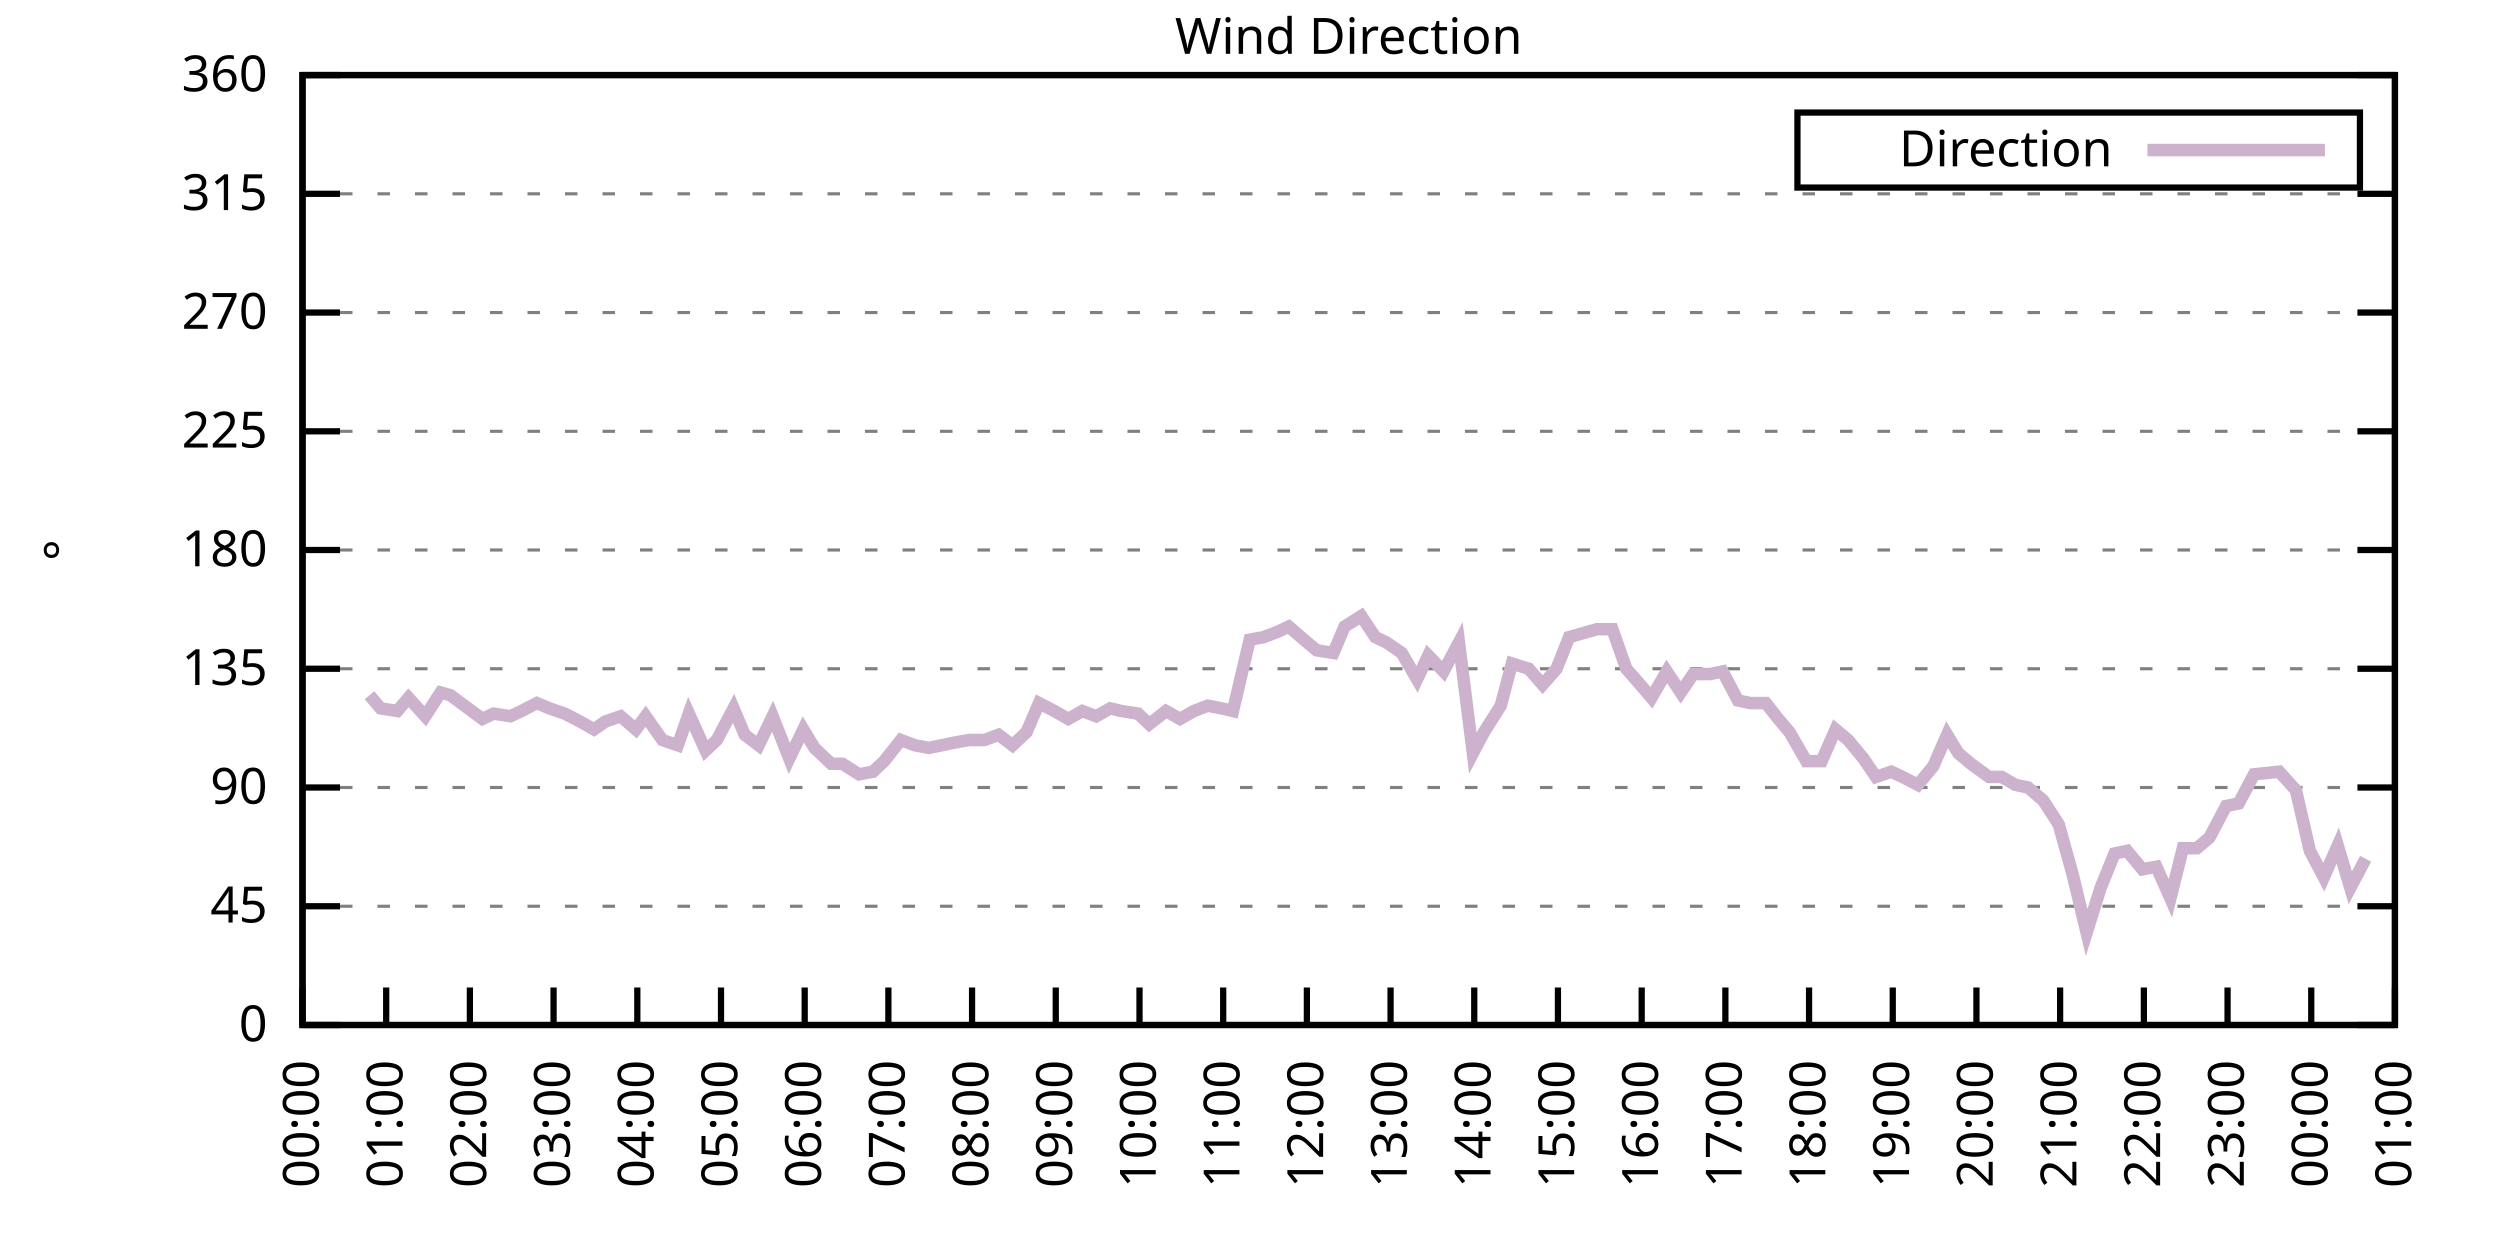
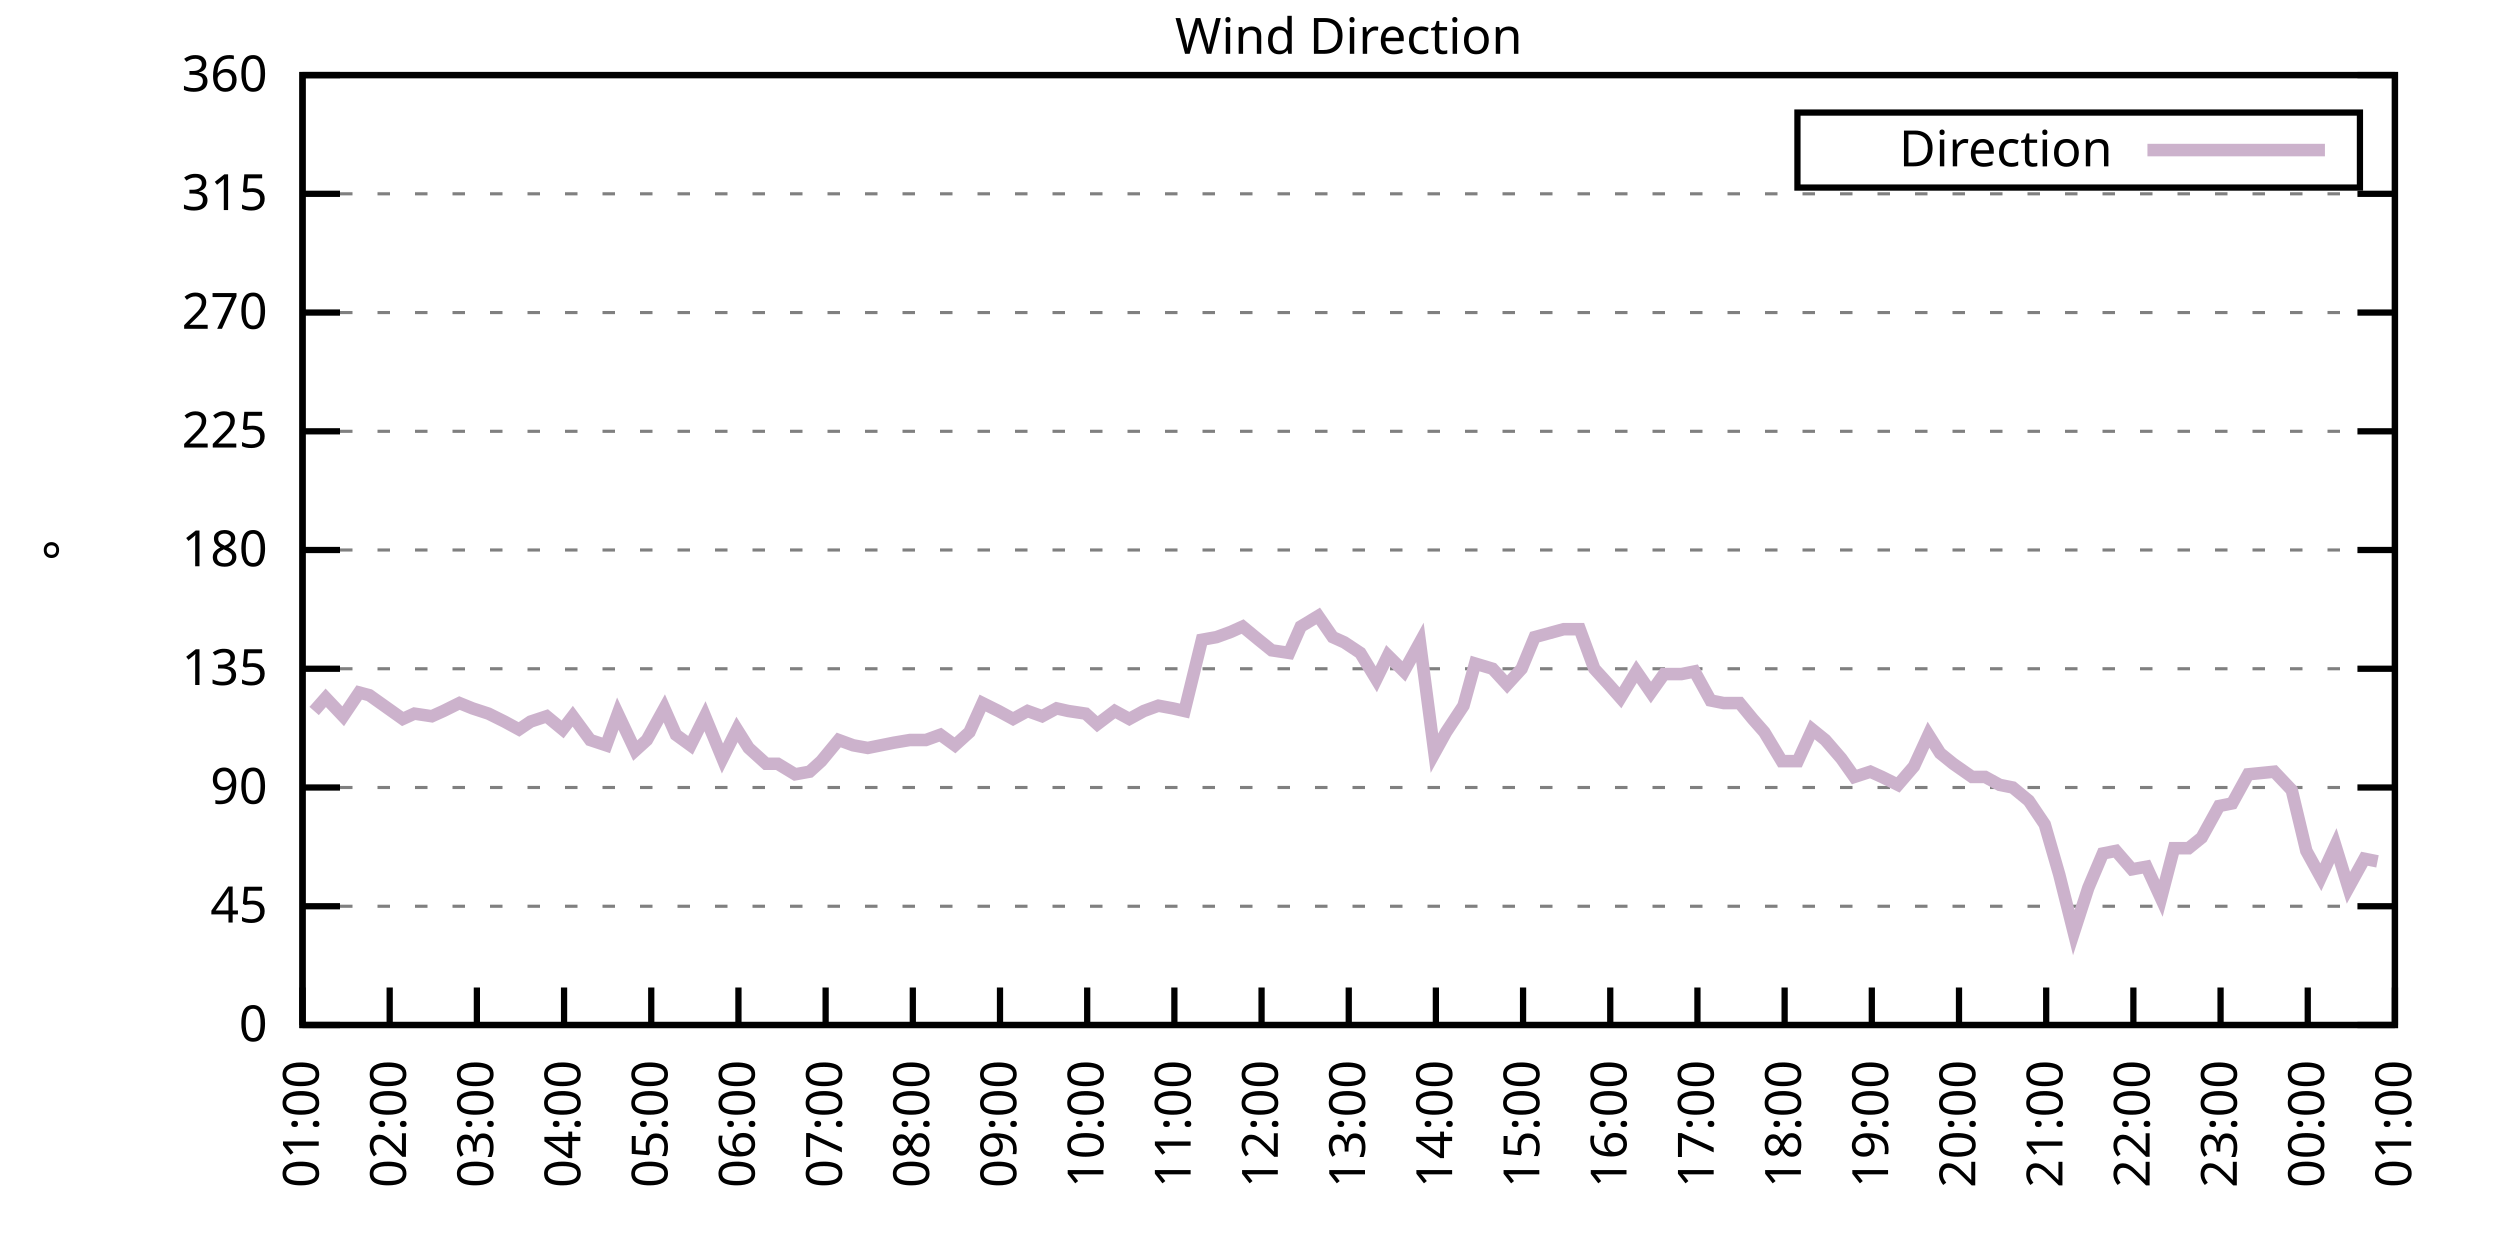
<svg xmlns="http://www.w3.org/2000/svg" xmlns:xlink="http://www.w3.org/1999/xlink" width="400" height="200" viewBox="0 0 400 200">
  <g id="gnuplot_canvas">
    <rect x="0" y="0" width="400" height="200" fill="none" />
    <defs>
      <circle id="gpDot" r="0.5" stroke-width="0.5" stroke="currentColor" />
      <path id="gpPt0" stroke-width="0.333" stroke="currentColor" d="M-1,0 h2 M0,-1 v2" />
      <path id="gpPt1" stroke-width="0.333" stroke="currentColor" d="M-1,-1 L1,1 M1,-1 L-1,1" />
      <path id="gpPt2" stroke-width="0.333" stroke="currentColor" d="M-1,0 L1,0 M0,-1 L0,1 M-1,-1 L1,1 M-1,1 L1,-1" />
      <rect id="gpPt3" stroke-width="0.333" stroke="currentColor" x="-1" y="-1" width="2" height="2" />
      <rect id="gpPt4" stroke-width="0.333" stroke="currentColor" fill="currentColor" x="-1" y="-1" width="2" height="2" />
      <circle id="gpPt5" stroke-width="0.333" stroke="currentColor" cx="0" cy="0" r="1" />
      <use xlink:href="#gpPt5" id="gpPt6" fill="currentColor" stroke="none" />
      <path id="gpPt7" stroke-width="0.333" stroke="currentColor" d="M0,-1.33 L-1.33,0.67 L1.33,0.67 z" />
      <use xlink:href="#gpPt7" id="gpPt8" fill="currentColor" stroke="none" />
      <use xlink:href="#gpPt7" id="gpPt9" stroke="currentColor" transform="rotate(180)" />
      <use xlink:href="#gpPt9" id="gpPt10" fill="currentColor" stroke="none" />
      <use xlink:href="#gpPt3" id="gpPt11" stroke="currentColor" transform="rotate(45)" />
      <use xlink:href="#gpPt11" id="gpPt12" fill="currentColor" stroke="none" />
      <path id="gpPt13" stroke-width="0.333" stroke="currentColor" d="M0,1.330 L1.265,0.411 L0.782,-1.067 L-0.782,-1.076 L-1.265,0.411 z" />
      <use xlink:href="#gpPt13" id="gpPt14" fill="currentColor" stroke="none" />
      <filter id="textbox" filterUnits="objectBoundingBox" x="0" y="0" height="1" width="1">
        <feFlood flood-color="white" flood-opacity="1" result="bgnd" />
        <feComposite in="SourceGraphic" in2="bgnd" operator="atop" />
      </filter>
      <filter id="greybox" filterUnits="objectBoundingBox" x="0" y="0" height="1" width="1">
        <feFlood flood-color="lightgrey" flood-opacity="1" result="grey" />
        <feComposite in="SourceGraphic" in2="grey" operator="atop" />
      </filter>
    </defs>
    <g fill="none" color="white" stroke="currentColor" stroke-width="1.00" stroke-linecap="butt" stroke-linejoin="miter">
</g>
    <g fill="none" color="black" stroke="currentColor" stroke-width="1.00" stroke-linecap="butt" stroke-linejoin="miter">
      <g stroke="none" shape-rendering="crispEdges">
        <polygon fill="rgb(255, 255, 255)" points="48.40,164.00 383.18,164.00 383.18,12.02 48.40,12.02 " />
      </g>
    </g>
    <g fill="none" color="black" stroke="currentColor" stroke-width="1.00" stroke-linecap="butt" stroke-linejoin="miter">
</g>
    <g fill="none" color="black" stroke="black" stroke-width="0.50" stroke-linecap="butt" stroke-linejoin="miter">
</g>
    <g fill="none" color="gray" stroke="currentColor" stroke-width="0.50" stroke-linecap="butt" stroke-linejoin="miter">
      <path stroke="gray" stroke-dasharray="2,4" class="gridline" d="M48.40,164.00 L383.19,164.00  " />
    </g>
    <g fill="none" color="gray" stroke="gray" stroke-width="1.00" stroke-linecap="butt" stroke-linejoin="miter">
</g>
    <g fill="none" color="black" stroke="currentColor" stroke-width="1.00" stroke-linecap="butt" stroke-linejoin="miter">
      <path stroke="black" d="M48.40,164.00 L54.40,164.00 M383.19,164.00 L377.19,164.00  " />
      <g transform="translate(42.80,166.60)" stroke="none" fill="black" font-family="Sans" font-size="8.00" text-anchor="end">
        <text>
          <tspan font-family="Sans"> 0</tspan>
        </text>
      </g>
    </g>
    <g fill="none" color="black" stroke="currentColor" stroke-width="1.00" stroke-linecap="butt" stroke-linejoin="miter">
</g>
    <g fill="none" color="black" stroke="black" stroke-width="0.50" stroke-linecap="butt" stroke-linejoin="miter">
</g>
    <g fill="none" color="gray" stroke="currentColor" stroke-width="0.50" stroke-linecap="butt" stroke-linejoin="miter">
      <path stroke="gray" stroke-dasharray="2,4" class="gridline" d="M48.40,145.00 L383.19,145.00  " />
    </g>
    <g fill="none" color="gray" stroke="gray" stroke-width="1.00" stroke-linecap="butt" stroke-linejoin="miter">
</g>
    <g fill="none" color="black" stroke="currentColor" stroke-width="1.00" stroke-linecap="butt" stroke-linejoin="miter">
      <path stroke="black" d="M48.40,145.00 L54.40,145.00 M383.19,145.00 L377.19,145.00  " />
      <g transform="translate(42.80,147.60)" stroke="none" fill="black" font-family="Sans" font-size="8.00" text-anchor="end">
        <text>
          <tspan font-family="Sans"> 45</tspan>
        </text>
      </g>
    </g>
    <g fill="none" color="black" stroke="currentColor" stroke-width="1.00" stroke-linecap="butt" stroke-linejoin="miter">
</g>
    <g fill="none" color="black" stroke="black" stroke-width="0.50" stroke-linecap="butt" stroke-linejoin="miter">
</g>
    <g fill="none" color="gray" stroke="currentColor" stroke-width="0.50" stroke-linecap="butt" stroke-linejoin="miter">
      <path stroke="gray" stroke-dasharray="2,4" class="gridline" d="M48.40,126.00 L383.19,126.00  " />
    </g>
    <g fill="none" color="gray" stroke="gray" stroke-width="1.00" stroke-linecap="butt" stroke-linejoin="miter">
</g>
    <g fill="none" color="black" stroke="currentColor" stroke-width="1.00" stroke-linecap="butt" stroke-linejoin="miter">
      <path stroke="black" d="M48.40,126.00 L54.40,126.00 M383.19,126.00 L377.19,126.00  " />
      <g transform="translate(42.80,128.60)" stroke="none" fill="black" font-family="Sans" font-size="8.00" text-anchor="end">
        <text>
          <tspan font-family="Sans"> 90</tspan>
        </text>
      </g>
    </g>
    <g fill="none" color="black" stroke="currentColor" stroke-width="1.00" stroke-linecap="butt" stroke-linejoin="miter">
</g>
    <g fill="none" color="black" stroke="black" stroke-width="0.50" stroke-linecap="butt" stroke-linejoin="miter">
</g>
    <g fill="none" color="gray" stroke="currentColor" stroke-width="0.50" stroke-linecap="butt" stroke-linejoin="miter">
      <path stroke="gray" stroke-dasharray="2,4" class="gridline" d="M48.40,107.00 L383.19,107.00  " />
    </g>
    <g fill="none" color="gray" stroke="gray" stroke-width="1.00" stroke-linecap="butt" stroke-linejoin="miter">
</g>
    <g fill="none" color="black" stroke="currentColor" stroke-width="1.00" stroke-linecap="butt" stroke-linejoin="miter">
      <path stroke="black" d="M48.40,107.00 L54.40,107.00 M383.19,107.00 L377.19,107.00  " />
      <g transform="translate(42.80,109.60)" stroke="none" fill="black" font-family="Sans" font-size="8.00" text-anchor="end">
        <text>
          <tspan font-family="Sans"> 135</tspan>
        </text>
      </g>
    </g>
    <g fill="none" color="black" stroke="currentColor" stroke-width="1.00" stroke-linecap="butt" stroke-linejoin="miter">
</g>
    <g fill="none" color="black" stroke="black" stroke-width="0.50" stroke-linecap="butt" stroke-linejoin="miter">
</g>
    <g fill="none" color="gray" stroke="currentColor" stroke-width="0.50" stroke-linecap="butt" stroke-linejoin="miter">
      <path stroke="gray" stroke-dasharray="2,4" class="gridline" d="M48.40,88.00 L383.19,88.00  " />
    </g>
    <g fill="none" color="gray" stroke="gray" stroke-width="1.00" stroke-linecap="butt" stroke-linejoin="miter">
</g>
    <g fill="none" color="black" stroke="currentColor" stroke-width="1.00" stroke-linecap="butt" stroke-linejoin="miter">
      <path stroke="black" d="M48.40,88.00 L54.40,88.00 M383.19,88.00 L377.19,88.00  " />
      <g transform="translate(42.80,90.60)" stroke="none" fill="black" font-family="Sans" font-size="8.00" text-anchor="end">
        <text>
          <tspan font-family="Sans"> 180</tspan>
        </text>
      </g>
    </g>
    <g fill="none" color="black" stroke="currentColor" stroke-width="1.00" stroke-linecap="butt" stroke-linejoin="miter">
</g>
    <g fill="none" color="black" stroke="black" stroke-width="0.50" stroke-linecap="butt" stroke-linejoin="miter">
</g>
    <g fill="none" color="gray" stroke="currentColor" stroke-width="0.50" stroke-linecap="butt" stroke-linejoin="miter">
      <path stroke="gray" stroke-dasharray="2,4" class="gridline" d="M48.40,69.01 L383.19,69.01  " />
    </g>
    <g fill="none" color="gray" stroke="gray" stroke-width="1.00" stroke-linecap="butt" stroke-linejoin="miter">
</g>
    <g fill="none" color="black" stroke="currentColor" stroke-width="1.00" stroke-linecap="butt" stroke-linejoin="miter">
      <path stroke="black" d="M48.40,69.01 L54.40,69.01 M383.19,69.01 L377.19,69.01  " />
      <g transform="translate(42.80,71.61)" stroke="none" fill="black" font-family="Sans" font-size="8.00" text-anchor="end">
        <text>
          <tspan font-family="Sans"> 225</tspan>
        </text>
      </g>
    </g>
    <g fill="none" color="black" stroke="currentColor" stroke-width="1.00" stroke-linecap="butt" stroke-linejoin="miter">
</g>
    <g fill="none" color="black" stroke="black" stroke-width="0.50" stroke-linecap="butt" stroke-linejoin="miter">
</g>
    <g fill="none" color="gray" stroke="currentColor" stroke-width="0.50" stroke-linecap="butt" stroke-linejoin="miter">
      <path stroke="gray" stroke-dasharray="2,4" class="gridline" d="M48.40,50.01 L383.19,50.01  " />
    </g>
    <g fill="none" color="gray" stroke="gray" stroke-width="1.00" stroke-linecap="butt" stroke-linejoin="miter">
</g>
    <g fill="none" color="black" stroke="currentColor" stroke-width="1.00" stroke-linecap="butt" stroke-linejoin="miter">
      <path stroke="black" d="M48.40,50.01 L54.40,50.01 M383.19,50.01 L377.19,50.01  " />
      <g transform="translate(42.80,52.61)" stroke="none" fill="black" font-family="Sans" font-size="8.00" text-anchor="end">
        <text>
          <tspan font-family="Sans"> 270</tspan>
        </text>
      </g>
    </g>
    <g fill="none" color="black" stroke="currentColor" stroke-width="1.00" stroke-linecap="butt" stroke-linejoin="miter">
</g>
    <g fill="none" color="black" stroke="black" stroke-width="0.50" stroke-linecap="butt" stroke-linejoin="miter">
</g>
    <g fill="none" color="gray" stroke="currentColor" stroke-width="0.50" stroke-linecap="butt" stroke-linejoin="miter">
      <path stroke="gray" stroke-dasharray="2,4" class="gridline" d="M48.40,31.01 L383.19,31.01  " />
    </g>
    <g fill="none" color="gray" stroke="gray" stroke-width="1.00" stroke-linecap="butt" stroke-linejoin="miter">
</g>
    <g fill="none" color="black" stroke="currentColor" stroke-width="1.00" stroke-linecap="butt" stroke-linejoin="miter">
      <path stroke="black" d="M48.40,31.01 L54.40,31.01 M383.19,31.01 L377.19,31.01  " />
      <g transform="translate(42.80,33.61)" stroke="none" fill="black" font-family="Sans" font-size="8.00" text-anchor="end">
        <text>
          <tspan font-family="Sans"> 315</tspan>
        </text>
      </g>
    </g>
    <g fill="none" color="black" stroke="currentColor" stroke-width="1.00" stroke-linecap="butt" stroke-linejoin="miter">
</g>
    <g fill="none" color="black" stroke="black" stroke-width="0.50" stroke-linecap="butt" stroke-linejoin="miter">
</g>
    <g fill="none" color="gray" stroke="currentColor" stroke-width="0.50" stroke-linecap="butt" stroke-linejoin="miter">
      <path stroke="gray" stroke-dasharray="2,4" class="gridline" d="M48.40,12.01 L383.19,12.01  " />
    </g>
    <g fill="none" color="gray" stroke="gray" stroke-width="1.00" stroke-linecap="butt" stroke-linejoin="miter">
</g>
    <g fill="none" color="black" stroke="currentColor" stroke-width="1.00" stroke-linecap="butt" stroke-linejoin="miter">
      <path stroke="black" d="M48.40,12.01 L54.40,12.01 M383.19,12.01 L377.19,12.01  " />
      <g transform="translate(42.80,14.61)" stroke="none" fill="black" font-family="Sans" font-size="8.00" text-anchor="end">
        <text>
          <tspan font-family="Sans"> 360</tspan>
        </text>
      </g>
    </g>
    <g fill="none" color="black" stroke="currentColor" stroke-width="1.00" stroke-linecap="butt" stroke-linejoin="miter">
      <path stroke="black" d="M48.40,164.00 L48.40,158.00  " />
      <g transform="translate(51.00,169.60) rotate(270.00)" stroke="none" fill="black" font-family="Sans" font-size="8.00" text-anchor="end">
        <text>
-           <tspan font-family="Sans">00:00</tspan>
-         </text>
-       </g>
-     </g>
-     <g fill="none" color="black" stroke="currentColor" stroke-width="1.00" stroke-linecap="butt" stroke-linejoin="miter">
-       <path stroke="black" d="M61.79,164.00 L61.79,158.00  " />
-       <g transform="translate(64.39,169.60) rotate(270.00)" stroke="none" fill="black" font-family="Sans" font-size="8.00" text-anchor="end">
-         <text>
          <tspan font-family="Sans">01:00</tspan>
        </text>
      </g>
    </g>
    <g fill="none" color="black" stroke="currentColor" stroke-width="1.00" stroke-linecap="butt" stroke-linejoin="miter">
-       <path stroke="black" d="M75.18,164.00 L75.18,158.00  " />
-       <g transform="translate(77.78,169.60) rotate(270.00)" stroke="none" fill="black" font-family="Sans" font-size="8.00" text-anchor="end">
+       <path stroke="black" d="M62.35,164.00 L62.35,158.00  " />
+       <g transform="translate(64.95,169.60) rotate(270.00)" stroke="none" fill="black" font-family="Sans" font-size="8.00" text-anchor="end">
        <text>
          <tspan font-family="Sans">02:00</tspan>
        </text>
      </g>
    </g>
    <g fill="none" color="black" stroke="currentColor" stroke-width="1.00" stroke-linecap="butt" stroke-linejoin="miter">
-       <path stroke="black" d="M88.57,164.00 L88.57,158.00  " />
-       <g transform="translate(91.17,169.60) rotate(270.00)" stroke="none" fill="black" font-family="Sans" font-size="8.00" text-anchor="end">
+       <path stroke="black" d="M76.30,164.00 L76.30,158.00  " />
+       <g transform="translate(78.90,169.60) rotate(270.00)" stroke="none" fill="black" font-family="Sans" font-size="8.00" text-anchor="end">
        <text>
          <tspan font-family="Sans">03:00</tspan>
        </text>
      </g>
    </g>
    <g fill="none" color="black" stroke="currentColor" stroke-width="1.00" stroke-linecap="butt" stroke-linejoin="miter">
-       <path stroke="black" d="M101.97,164.00 L101.97,158.00  " />
-       <g transform="translate(104.57,169.60) rotate(270.00)" stroke="none" fill="black" font-family="Sans" font-size="8.00" text-anchor="end">
+       <path stroke="black" d="M90.25,164.00 L90.25,158.00  " />
+       <g transform="translate(92.85,169.60) rotate(270.00)" stroke="none" fill="black" font-family="Sans" font-size="8.00" text-anchor="end">
        <text>
          <tspan font-family="Sans">04:00</tspan>
        </text>
      </g>
    </g>
    <g fill="none" color="black" stroke="currentColor" stroke-width="1.00" stroke-linecap="butt" stroke-linejoin="miter">
-       <path stroke="black" d="M115.36,164.00 L115.36,158.00  " />
-       <g transform="translate(117.96,169.60) rotate(270.00)" stroke="none" fill="black" font-family="Sans" font-size="8.00" text-anchor="end">
+       <path stroke="black" d="M104.20,164.00 L104.20,158.00  " />
+       <g transform="translate(106.80,169.60) rotate(270.00)" stroke="none" fill="black" font-family="Sans" font-size="8.00" text-anchor="end">
        <text>
          <tspan font-family="Sans">05:00</tspan>
        </text>
      </g>
    </g>
    <g fill="none" color="black" stroke="currentColor" stroke-width="1.00" stroke-linecap="butt" stroke-linejoin="miter">
-       <path stroke="black" d="M128.75,164.00 L128.75,158.00  " />
-       <g transform="translate(131.35,169.60) rotate(270.00)" stroke="none" fill="black" font-family="Sans" font-size="8.00" text-anchor="end">
+       <path stroke="black" d="M118.15,164.00 L118.15,158.00  " />
+       <g transform="translate(120.75,169.60) rotate(270.00)" stroke="none" fill="black" font-family="Sans" font-size="8.00" text-anchor="end">
        <text>
          <tspan font-family="Sans">06:00</tspan>
        </text>
      </g>
    </g>
    <g fill="none" color="black" stroke="currentColor" stroke-width="1.00" stroke-linecap="butt" stroke-linejoin="miter">
-       <path stroke="black" d="M142.14,164.00 L142.14,158.00  " />
-       <g transform="translate(144.74,169.60) rotate(270.00)" stroke="none" fill="black" font-family="Sans" font-size="8.00" text-anchor="end">
+       <path stroke="black" d="M132.10,164.00 L132.10,158.00  " />
+       <g transform="translate(134.70,169.60) rotate(270.00)" stroke="none" fill="black" font-family="Sans" font-size="8.00" text-anchor="end">
        <text>
          <tspan font-family="Sans">07:00</tspan>
        </text>
      </g>
    </g>
    <g fill="none" color="black" stroke="currentColor" stroke-width="1.00" stroke-linecap="butt" stroke-linejoin="miter">
-       <path stroke="black" d="M155.53,164.00 L155.53,158.00  " />
-       <g transform="translate(158.13,169.60) rotate(270.00)" stroke="none" fill="black" font-family="Sans" font-size="8.00" text-anchor="end">
+       <path stroke="black" d="M146.05,164.00 L146.05,158.00  " />
+       <g transform="translate(148.65,169.60) rotate(270.00)" stroke="none" fill="black" font-family="Sans" font-size="8.00" text-anchor="end">
        <text>
          <tspan font-family="Sans">08:00</tspan>
        </text>
      </g>
    </g>
    <g fill="none" color="black" stroke="currentColor" stroke-width="1.00" stroke-linecap="butt" stroke-linejoin="miter">
-       <path stroke="black" d="M168.92,164.00 L168.92,158.00  " />
-       <g transform="translate(171.52,169.60) rotate(270.00)" stroke="none" fill="black" font-family="Sans" font-size="8.00" text-anchor="end">
+       <path stroke="black" d="M160.00,164.00 L160.00,158.00  " />
+       <g transform="translate(162.60,169.60) rotate(270.00)" stroke="none" fill="black" font-family="Sans" font-size="8.00" text-anchor="end">
        <text>
          <tspan font-family="Sans">09:00</tspan>
        </text>
      </g>
    </g>
    <g fill="none" color="black" stroke="currentColor" stroke-width="1.00" stroke-linecap="butt" stroke-linejoin="miter">
-       <path stroke="black" d="M182.32,164.00 L182.32,158.00  " />
-       <g transform="translate(184.92,169.60) rotate(270.00)" stroke="none" fill="black" font-family="Sans" font-size="8.00" text-anchor="end">
+       <path stroke="black" d="M173.95,164.00 L173.95,158.00  " />
+       <g transform="translate(176.55,169.60) rotate(270.00)" stroke="none" fill="black" font-family="Sans" font-size="8.00" text-anchor="end">
        <text>
          <tspan font-family="Sans">10:00</tspan>
        </text>
      </g>
    </g>
    <g fill="none" color="black" stroke="currentColor" stroke-width="1.00" stroke-linecap="butt" stroke-linejoin="miter">
-       <path stroke="black" d="M195.71,164.00 L195.71,158.00  " />
-       <g transform="translate(198.31,169.60) rotate(270.00)" stroke="none" fill="black" font-family="Sans" font-size="8.00" text-anchor="end">
+       <path stroke="black" d="M187.90,164.00 L187.90,158.00  " />
+       <g transform="translate(190.50,169.60) rotate(270.00)" stroke="none" fill="black" font-family="Sans" font-size="8.00" text-anchor="end">
        <text>
          <tspan font-family="Sans">11:00</tspan>
        </text>
      </g>
    </g>
    <g fill="none" color="black" stroke="currentColor" stroke-width="1.00" stroke-linecap="butt" stroke-linejoin="miter">
-       <path stroke="black" d="M209.10,164.00 L209.10,158.00  " />
-       <g transform="translate(211.70,169.60) rotate(270.00)" stroke="none" fill="black" font-family="Sans" font-size="8.00" text-anchor="end">
+       <path stroke="black" d="M201.85,164.00 L201.85,158.00  " />
+       <g transform="translate(204.45,169.60) rotate(270.00)" stroke="none" fill="black" font-family="Sans" font-size="8.00" text-anchor="end">
        <text>
          <tspan font-family="Sans">12:00</tspan>
        </text>
      </g>
    </g>
    <g fill="none" color="black" stroke="currentColor" stroke-width="1.00" stroke-linecap="butt" stroke-linejoin="miter">
-       <path stroke="black" d="M222.49,164.00 L222.49,158.00  " />
-       <g transform="translate(225.09,169.60) rotate(270.00)" stroke="none" fill="black" font-family="Sans" font-size="8.00" text-anchor="end">
+       <path stroke="black" d="M215.80,164.00 L215.80,158.00  " />
+       <g transform="translate(218.40,169.60) rotate(270.00)" stroke="none" fill="black" font-family="Sans" font-size="8.00" text-anchor="end">
        <text>
          <tspan font-family="Sans">13:00</tspan>
        </text>
      </g>
    </g>
    <g fill="none" color="black" stroke="currentColor" stroke-width="1.00" stroke-linecap="butt" stroke-linejoin="miter">
-       <path stroke="black" d="M235.88,164.00 L235.88,158.00  " />
-       <g transform="translate(238.48,169.60) rotate(270.00)" stroke="none" fill="black" font-family="Sans" font-size="8.00" text-anchor="end">
+       <path stroke="black" d="M229.74,164.00 L229.74,158.00  " />
+       <g transform="translate(232.34,169.60) rotate(270.00)" stroke="none" fill="black" font-family="Sans" font-size="8.00" text-anchor="end">
        <text>
          <tspan font-family="Sans">14:00</tspan>
        </text>
      </g>
    </g>
    <g fill="none" color="black" stroke="currentColor" stroke-width="1.00" stroke-linecap="butt" stroke-linejoin="miter">
-       <path stroke="black" d="M249.27,164.00 L249.27,158.00  " />
-       <g transform="translate(251.87,169.60) rotate(270.00)" stroke="none" fill="black" font-family="Sans" font-size="8.00" text-anchor="end">
+       <path stroke="black" d="M243.69,164.00 L243.69,158.00  " />
+       <g transform="translate(246.29,169.60) rotate(270.00)" stroke="none" fill="black" font-family="Sans" font-size="8.00" text-anchor="end">
        <text>
          <tspan font-family="Sans">15:00</tspan>
        </text>
      </g>
    </g>
    <g fill="none" color="black" stroke="currentColor" stroke-width="1.00" stroke-linecap="butt" stroke-linejoin="miter">
-       <path stroke="black" d="M262.67,164.00 L262.67,158.00  " />
-       <g transform="translate(265.27,169.60) rotate(270.00)" stroke="none" fill="black" font-family="Sans" font-size="8.00" text-anchor="end">
+       <path stroke="black" d="M257.64,164.00 L257.64,158.00  " />
+       <g transform="translate(260.24,169.60) rotate(270.00)" stroke="none" fill="black" font-family="Sans" font-size="8.00" text-anchor="end">
        <text>
          <tspan font-family="Sans">16:00</tspan>
        </text>
      </g>
    </g>
    <g fill="none" color="black" stroke="currentColor" stroke-width="1.00" stroke-linecap="butt" stroke-linejoin="miter">
-       <path stroke="black" d="M276.06,164.00 L276.06,158.00  " />
-       <g transform="translate(278.66,169.60) rotate(270.00)" stroke="none" fill="black" font-family="Sans" font-size="8.00" text-anchor="end">
+       <path stroke="black" d="M271.59,164.00 L271.59,158.00  " />
+       <g transform="translate(274.19,169.60) rotate(270.00)" stroke="none" fill="black" font-family="Sans" font-size="8.00" text-anchor="end">
        <text>
          <tspan font-family="Sans">17:00</tspan>
        </text>
      </g>
    </g>
    <g fill="none" color="black" stroke="currentColor" stroke-width="1.00" stroke-linecap="butt" stroke-linejoin="miter">
-       <path stroke="black" d="M289.45,164.00 L289.45,158.00  " />
-       <g transform="translate(292.05,169.60) rotate(270.00)" stroke="none" fill="black" font-family="Sans" font-size="8.00" text-anchor="end">
+       <path stroke="black" d="M285.54,164.00 L285.54,158.00  " />
+       <g transform="translate(288.14,169.60) rotate(270.00)" stroke="none" fill="black" font-family="Sans" font-size="8.00" text-anchor="end">
        <text>
          <tspan font-family="Sans">18:00</tspan>
        </text>
      </g>
    </g>
    <g fill="none" color="black" stroke="currentColor" stroke-width="1.00" stroke-linecap="butt" stroke-linejoin="miter">
-       <path stroke="black" d="M302.84,164.00 L302.84,158.00  " />
-       <g transform="translate(305.44,169.60) rotate(270.00)" stroke="none" fill="black" font-family="Sans" font-size="8.00" text-anchor="end">
+       <path stroke="black" d="M299.49,164.00 L299.49,158.00  " />
+       <g transform="translate(302.09,169.60) rotate(270.00)" stroke="none" fill="black" font-family="Sans" font-size="8.00" text-anchor="end">
        <text>
          <tspan font-family="Sans">19:00</tspan>
        </text>
      </g>
    </g>
    <g fill="none" color="black" stroke="currentColor" stroke-width="1.00" stroke-linecap="butt" stroke-linejoin="miter">
-       <path stroke="black" d="M316.23,164.00 L316.23,158.00  " />
-       <g transform="translate(318.83,169.60) rotate(270.00)" stroke="none" fill="black" font-family="Sans" font-size="8.00" text-anchor="end">
+       <path stroke="black" d="M313.44,164.00 L313.44,158.00  " />
+       <g transform="translate(316.04,169.60) rotate(270.00)" stroke="none" fill="black" font-family="Sans" font-size="8.00" text-anchor="end">
        <text>
          <tspan font-family="Sans">20:00</tspan>
        </text>
      </g>
    </g>
    <g fill="none" color="black" stroke="currentColor" stroke-width="1.00" stroke-linecap="butt" stroke-linejoin="miter">
-       <path stroke="black" d="M329.62,164.00 L329.62,158.00  " />
-       <g transform="translate(332.22,169.60) rotate(270.00)" stroke="none" fill="black" font-family="Sans" font-size="8.00" text-anchor="end">
+       <path stroke="black" d="M327.39,164.00 L327.39,158.00  " />
+       <g transform="translate(329.99,169.60) rotate(270.00)" stroke="none" fill="black" font-family="Sans" font-size="8.00" text-anchor="end">
        <text>
          <tspan font-family="Sans">21:00</tspan>
        </text>
      </g>
    </g>
    <g fill="none" color="black" stroke="currentColor" stroke-width="1.00" stroke-linecap="butt" stroke-linejoin="miter">
-       <path stroke="black" d="M343.02,164.00 L343.02,158.00  " />
-       <g transform="translate(345.62,169.60) rotate(270.00)" stroke="none" fill="black" font-family="Sans" font-size="8.00" text-anchor="end">
+       <path stroke="black" d="M341.34,164.00 L341.34,158.00  " />
+       <g transform="translate(343.94,169.60) rotate(270.00)" stroke="none" fill="black" font-family="Sans" font-size="8.00" text-anchor="end">
        <text>
          <tspan font-family="Sans">22:00</tspan>
        </text>
      </g>
    </g>
    <g fill="none" color="black" stroke="currentColor" stroke-width="1.00" stroke-linecap="butt" stroke-linejoin="miter">
-       <path stroke="black" d="M356.41,164.00 L356.41,158.00  " />
-       <g transform="translate(359.01,169.60) rotate(270.00)" stroke="none" fill="black" font-family="Sans" font-size="8.00" text-anchor="end">
+       <path stroke="black" d="M355.29,164.00 L355.29,158.00  " />
+       <g transform="translate(357.89,169.60) rotate(270.00)" stroke="none" fill="black" font-family="Sans" font-size="8.00" text-anchor="end">
        <text>
          <tspan font-family="Sans">23:00</tspan>
        </text>
      </g>
    </g>
    <g fill="none" color="black" stroke="currentColor" stroke-width="1.00" stroke-linecap="butt" stroke-linejoin="miter">
-       <path stroke="black" d="M369.80,164.00 L369.80,158.00  " />
-       <g transform="translate(372.40,169.60) rotate(270.00)" stroke="none" fill="black" font-family="Sans" font-size="8.00" text-anchor="end">
+       <path stroke="black" d="M369.24,164.00 L369.24,158.00  " />
+       <g transform="translate(371.84,169.60) rotate(270.00)" stroke="none" fill="black" font-family="Sans" font-size="8.00" text-anchor="end">
        <text>
          <tspan font-family="Sans">00:00</tspan>
        </text>
      </g>
    </g>
    <g fill="none" color="black" stroke="currentColor" stroke-width="1.00" stroke-linecap="butt" stroke-linejoin="miter">
      <path stroke="black" d="M383.19,164.00 L383.19,158.00  " />
      <g transform="translate(385.79,169.60) rotate(270.00)" stroke="none" fill="black" font-family="Sans" font-size="8.00" text-anchor="end">
        <text>
          <tspan font-family="Sans">01:00</tspan>
        </text>
      </g>
    </g>
    <g fill="none" color="black" stroke="currentColor" stroke-width="1.00" stroke-linecap="butt" stroke-linejoin="miter">
</g>
    <g fill="none" color="black" stroke="currentColor" stroke-width="1.00" stroke-linecap="butt" stroke-linejoin="miter">
      <path stroke="black" d="M48.40,12.01 L48.40,164.00 L383.19,164.00 L383.19,12.01 L48.40,12.01 Z  " />
    </g>
    <g fill="none" color="black" stroke="currentColor" stroke-width="1.00" stroke-linecap="butt" stroke-linejoin="miter">
</g>
    <g fill="none" color="black" stroke="currentColor" stroke-width="1.00" stroke-linecap="butt" stroke-linejoin="miter">
      <path stroke="black" d="M287.59,30.01 L287.59,18.01 L377.59,18.01 L377.59,30.01 L287.59,30.01 Z  " />
    </g>
    <g id="Wind_direction_plot_1">
      <g fill="none" color="white" stroke="black" stroke-width="2.00" stroke-linecap="butt" stroke-linejoin="miter">
</g>
      <g fill="none" color="black" stroke="currentColor" stroke-width="2.00" stroke-linecap="butt" stroke-linejoin="miter">
        <g transform="translate(337.99,26.61)" stroke="none" fill="black" font-family="Sans" font-size="8.00" text-anchor="end">
          <text>
            <tspan font-family="Sans">Direction</tspan>
          </text>
        </g>
      </g>
      <g fill="none" color="black" stroke="currentColor" stroke-width="2.00" stroke-linecap="butt" stroke-linejoin="miter">
-         <path stroke="rgb(204, 178, 204)" d="M343.59,24.01 L371.99,24.01 M59.11,111.23 L60.90,113.34 L63.58,113.76 L65.36,111.65 L68.04,114.60 L70.50,110.80   L72.06,111.23 L77.19,115.03 L78.98,114.18 L81.66,114.60 L83.44,113.76 L85.90,112.49 L87.91,113.34 L90.36,114.18   L92.82,115.45 L95.05,116.71 L96.83,115.45 L99.29,114.60 L101.74,116.71 L103.31,114.60 L105.98,118.40 L108.44,119.25   L110.22,114.18 L112.90,120.09 L114.69,118.40 L117.37,113.34 L119.15,117.56 L121.38,119.25 L123.62,114.60 L126.29,121.36   L128.53,116.71 L130.31,119.67 L132.99,122.20 L134.78,122.20 L137.45,123.89 L139.69,123.47 L141.47,121.78 L144.15,118.40   L146.38,119.25 L148.61,119.67 L152.63,118.83 L155.09,118.40 L157.54,118.40 L159.77,117.56 L162.01,119.25 L164.24,117.14   L166.25,112.49 L168.70,113.76 L170.93,115.03 L173.17,113.76 L175.40,114.60 L177.63,113.34 L179.41,113.76 L182.09,114.18   L183.88,115.87 L186.56,113.76 L188.79,115.03 L191.02,113.76 L193.25,112.91 L195.48,113.34 L197.27,113.76 L199.95,102.36   L202.18,101.94 L204.41,101.09 L206.20,100.25 L208.65,102.36 L210.66,104.05 L213.34,104.47 L215.13,100.25 L217.80,98.56   L220.04,101.94 L221.82,102.78 L224.28,104.47 L226.73,108.69 L228.52,104.89 L230.97,107.43 L233.43,102.78 L235.66,120.51   L237.44,117.14 L240.12,112.91 L241.91,106.16 L244.59,107.00 L246.82,109.54 L249.05,107.00 L251.06,101.94 L255.52,100.67   L257.98,100.67 L260.21,107.00 L262.44,109.54 L264.23,111.65 L266.68,107.43 L268.92,110.80 L270.92,107.85 L273.60,107.85   L275.61,107.43 L278.07,112.07 L280.07,112.49 L282.53,112.49 L284.54,115.03 L286.32,117.14 L289.00,121.78 L291.46,121.78   L293.69,116.71 L295.70,118.40 L298.15,121.36 L300.16,124.31 L302.62,123.47 L304.40,124.31 L306.86,125.58 L309.31,122.62   L311.54,117.56 L313.33,120.51 L315.34,122.20 L318.24,124.31 L320.25,124.31 L322.48,125.58 L324.49,126.00 L326.95,128.11   L329.40,131.91 L331.63,139.93 L333.86,149.22 L336.10,142.05 L338.33,136.56 L340.34,136.14 L342.79,139.09 L345.02,138.67   L347.26,143.73 L349.26,135.71 L351.50,135.71 L353.51,134.02 L356.18,128.96 L358.19,128.54 L360.65,123.89 L364.66,123.47   L367.34,126.42 L369.58,136.14 L371.81,140.36 L374.04,135.29 L376.05,142.05 L378.50,137.40  " />
+         <path stroke="rgb(204, 178, 204)" d="M343.59,24.01 L371.99,24.01 M50.26,113.76 L52.12,111.65 L54.91,114.60 L57.47,110.80 L59.09,111.23 L64.44,115.03   L66.30,114.18 L69.09,114.60 L70.95,113.76 L73.51,112.49 L75.60,113.34 L78.16,114.18 L80.72,115.45 L83.04,116.71   L84.90,115.45 L87.46,114.60 L90.02,116.71 L91.64,114.60 L94.43,118.40 L96.99,119.25 L98.85,114.18 L101.64,120.09   L103.50,118.40 L106.29,113.34 L108.15,117.56 L110.48,119.25 L112.80,114.60 L115.59,121.36 L117.92,116.71 L119.78,119.67   L122.57,122.20 L124.43,122.20 L127.22,123.89 L129.54,123.47 L131.40,121.78 L134.19,118.40 L136.51,119.25 L138.84,119.67   L143.02,118.83 L145.58,118.40 L148.14,118.40 L150.46,117.56 L152.79,119.25 L155.11,117.14 L157.21,112.49 L159.76,113.76   L162.09,115.03 L164.41,113.76 L166.74,114.60 L169.06,113.34 L170.92,113.76 L173.71,114.18 L175.57,115.87 L178.36,113.76   L180.69,115.03 L183.01,113.76 L185.34,112.91 L187.66,113.34 L189.52,113.76 L192.31,102.36 L194.64,101.94 L196.96,101.09   L198.82,100.25 L201.38,102.36 L203.47,104.05 L206.26,104.47 L208.12,100.25 L210.91,98.56 L213.24,101.94 L215.10,102.78   L217.65,104.47 L220.21,108.69 L222.07,104.89 L224.63,107.43 L227.19,102.78 L229.51,120.51 L231.37,117.14 L234.16,112.91   L236.02,106.16 L238.81,107.00 L241.14,109.54 L243.46,107.00 L245.55,101.94 L250.20,100.67 L252.76,100.67 L255.09,107.00   L257.41,109.54 L259.27,111.65 L261.83,107.43 L264.15,110.80 L266.25,107.85 L269.04,107.85 L271.13,107.43 L273.69,112.07   L275.78,112.49 L278.34,112.49 L280.43,115.03 L282.29,117.14 L285.08,121.78 L287.64,121.78 L289.96,116.71 L292.05,118.40   L294.61,121.36 L296.70,124.31 L299.26,123.47 L301.12,124.31 L303.68,125.58 L306.23,122.62 L308.56,117.56 L310.42,120.51   L312.51,122.20 L315.53,124.31 L317.63,124.31 L319.95,125.58 L322.04,126.00 L324.60,128.11 L327.16,131.91 L329.48,139.93   L331.81,149.22 L334.13,142.05 L336.46,136.56 L338.55,136.14 L341.11,139.09 L343.43,138.67 L345.76,143.73 L347.85,135.71   L350.18,135.71 L352.27,134.02 L355.06,128.96 L357.15,128.54 L359.71,123.89 L363.89,123.47 L366.68,126.42 L369.01,136.14   L371.33,140.36 L373.66,135.29 L375.75,142.05 L378.31,137.40 L380.40,137.82  " />
      </g>
    </g>
    <g fill="none" color="black" stroke="currentColor" stroke-width="2.00" stroke-linecap="butt" stroke-linejoin="miter">
</g>
    <g fill="none" color="black" stroke="black" stroke-width="1.00" stroke-linecap="butt" stroke-linejoin="miter">
</g>
    <g fill="none" color="black" stroke="currentColor" stroke-width="1.00" stroke-linecap="butt" stroke-linejoin="miter">
      <path stroke="black" d="M48.40,12.01 L48.40,164.00 L383.19,164.00 L383.19,12.01 L48.40,12.01 Z  " />
      <g transform="translate(12.80,88.01) rotate(270.00)" stroke="none" fill="black" font-family="Sans" font-size="8.00" text-anchor="middle">
        <text>
          <tspan font-family="Sans">°</tspan>
        </text>
      </g>
    </g>
    <g fill="none" color="black" stroke="currentColor" stroke-width="1.00" stroke-linecap="butt" stroke-linejoin="miter">
</g>
    <g fill="none" color="black" stroke="currentColor" stroke-width="1.00" stroke-linecap="butt" stroke-linejoin="miter">
      <g transform="translate(215.79,8.61)" stroke="none" fill="black" font-family="Sans" font-size="8.00" text-anchor="middle">
        <text>
          <tspan font-family="Sans">Wind Direction</tspan>
        </text>
      </g>
    </g>
    <g fill="none" color="black" stroke="currentColor" stroke-width="1.00" stroke-linecap="butt" stroke-linejoin="miter">
</g>
  </g>
</svg>
